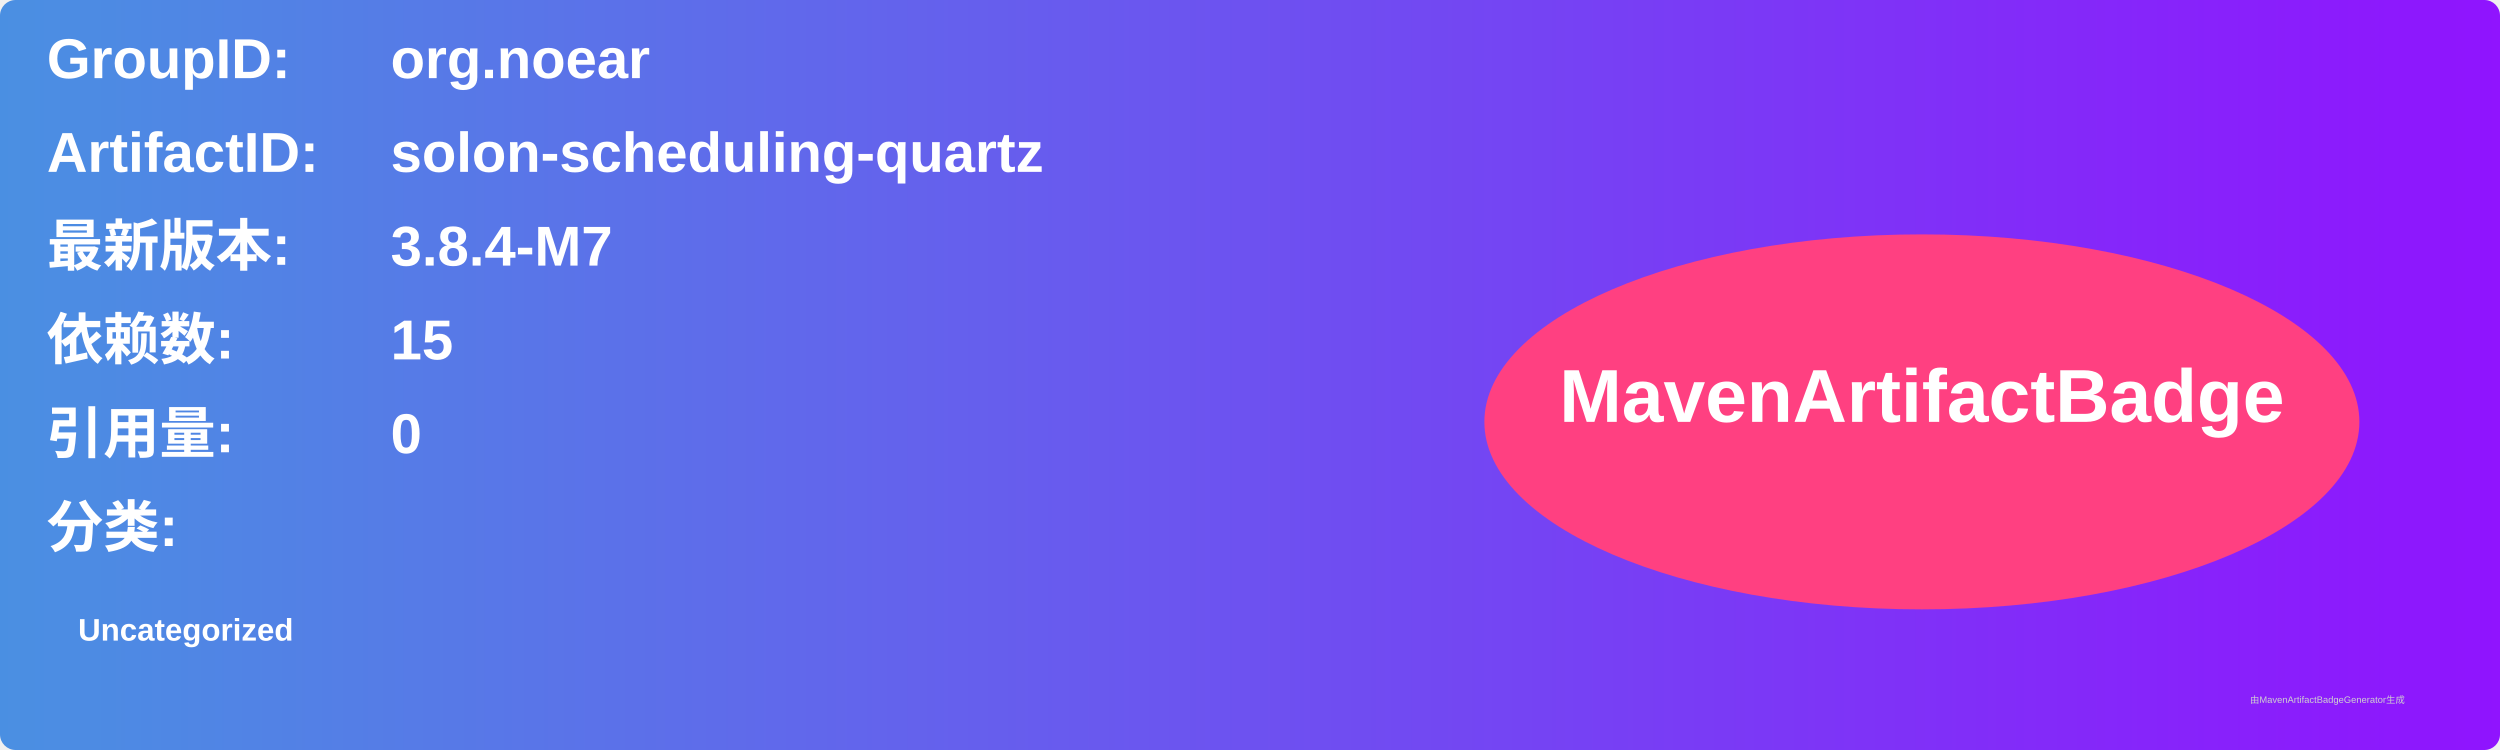
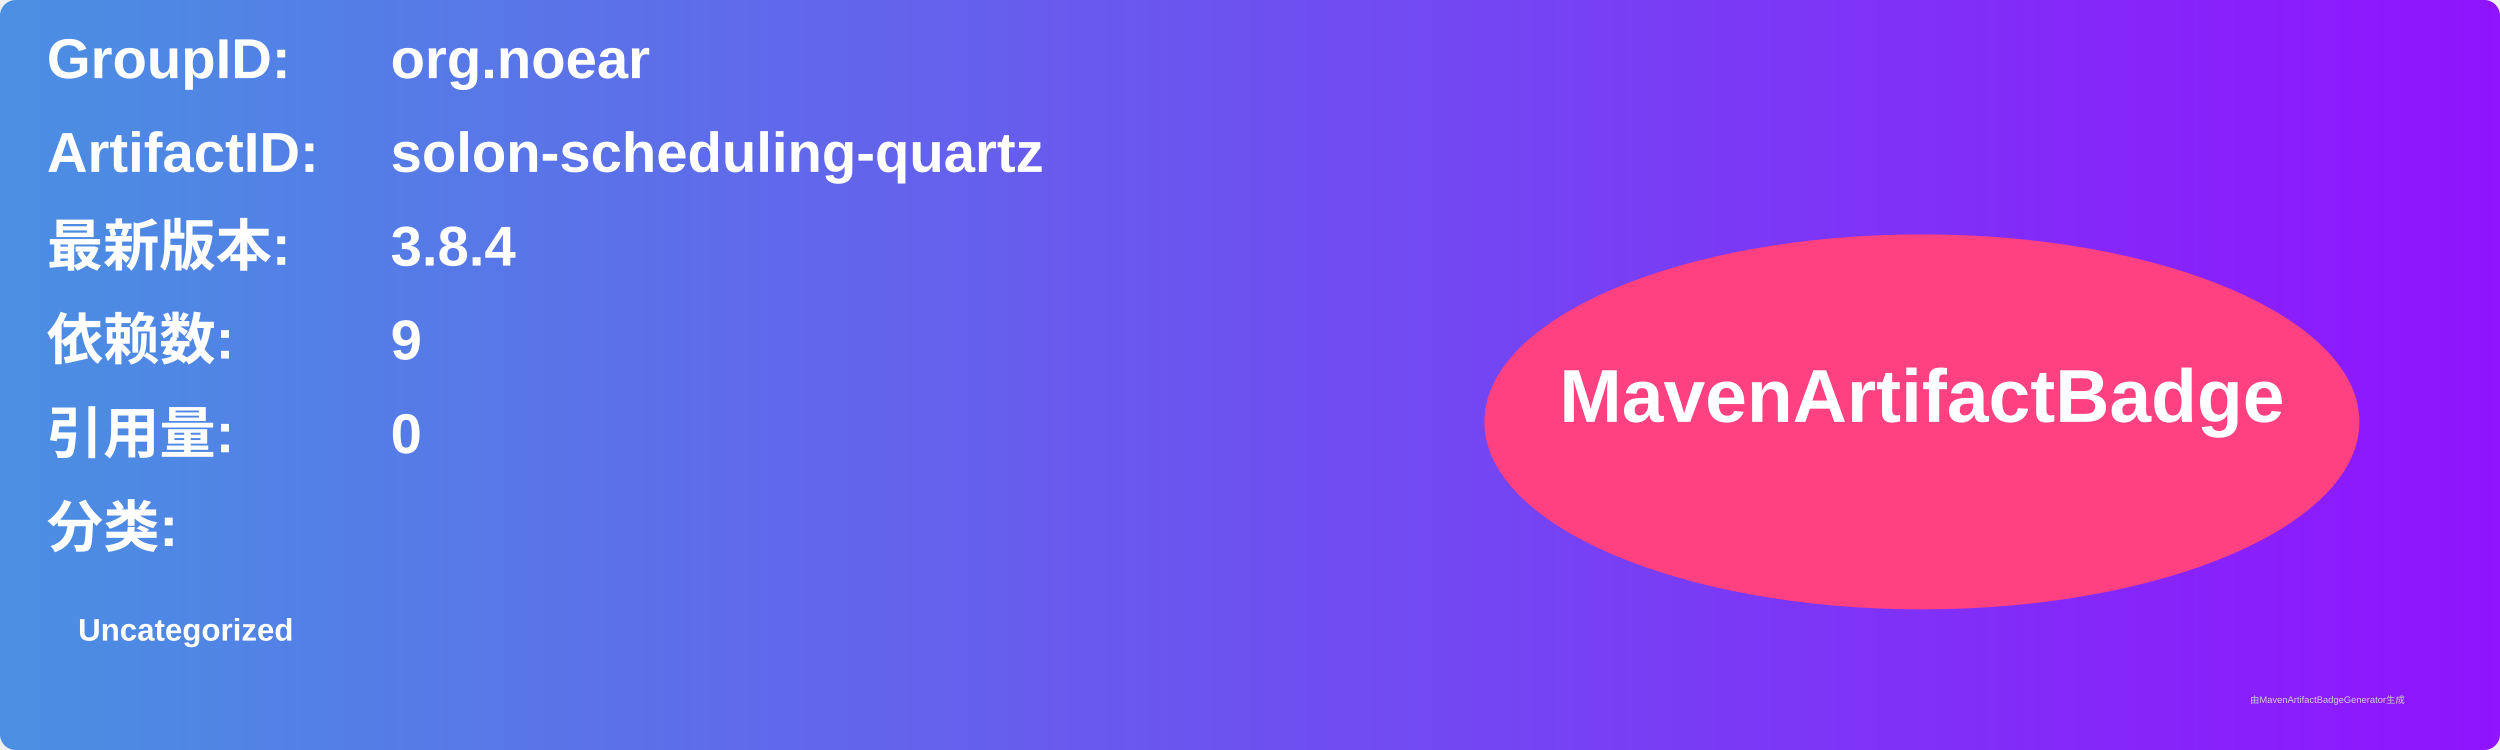
<svg xmlns="http://www.w3.org/2000/svg" width="800" height="240" viewBox="0 0 800 240">
  <linearGradient id="grad" x1="0%" y1="0%" x2="100%" y2="0%">
    <stop offset="0%" stop-color="#4a90e2" />
    <stop offset="100%" stop-color="#9013fe" />
  </linearGradient>
  <rect width="100%" height="100%" rx="5" ry="5" fill="url(#grad)" />
  <g transform="translate(15, 15)">
    <text x="0" y="10" font-family="Arial" font-size="18" fill="white" font-weight="bold" width="260">GroupID:</text>
    <text x="110" y="10" font-family="Arial" font-size="18" fill="white" font-weight="bold" width="460">org.noear</text>
    <text x="0" y="40" font-family="Arial" font-size="18" fill="white" font-weight="bold" width="260">ArtifactID:</text>
    <text x="110" y="40" font-family="Arial" font-size="18" fill="white" font-weight="bold" width="460">solon-scheduling-quartz</text>
    <text x="0" y="70" font-family="Arial" font-size="18" fill="white" font-weight="bold">最新版本:</text>
    <text x="110" y="70" font-family="Arial" font-size="18" fill="white" font-weight="bold">
-       <tspan font-weight="bold">3.8.4-M7</tspan>
+       <tspan font-weight="bold">3.8.4</tspan>
    </text>
    <text x="0" y="100" font-family="Arial" font-size="18" fill="white" font-weight="bold">依赖数: </text>
    <text x="110" y="100" font-family="Arial" font-size="18" fill="white">
-       <tspan font-weight="bold">15</tspan>
+       <tspan font-weight="bold">9</tspan>
    </text>
    <text x="0" y="130" font-family="Arial" font-size="18" fill="white" font-weight="bold">引用量: </text>
    <text x="110" y="130" font-family="Arial" font-size="18" fill="white">
      <tspan font-weight="bold">0</tspan>
    </text>
    <text x="0" y="160" font-family="Arial" font-size="18" fill="white" font-weight="bold">分类:</text>
    <text x="10" y="190" font-family="Arial" font-size="10" fill="white">
      <tspan font-weight="bold">Uncategorized</tspan>
    </text>
    <ellipse cx="600" cy="120" rx="140" ry="60" fill="#ff4081" />
    <text x="600" y="120" text-anchor="middle" font-family="Arial" font-size="24" fill="white" font-weight="bold">MavenArtifactBadge</text>
  </g>
  <text x="720" y="225" font-family="Arial" font-size="3" fill="#d0d0d0">由MavenArtifactBadgeGenerator生成</text>
</svg>
